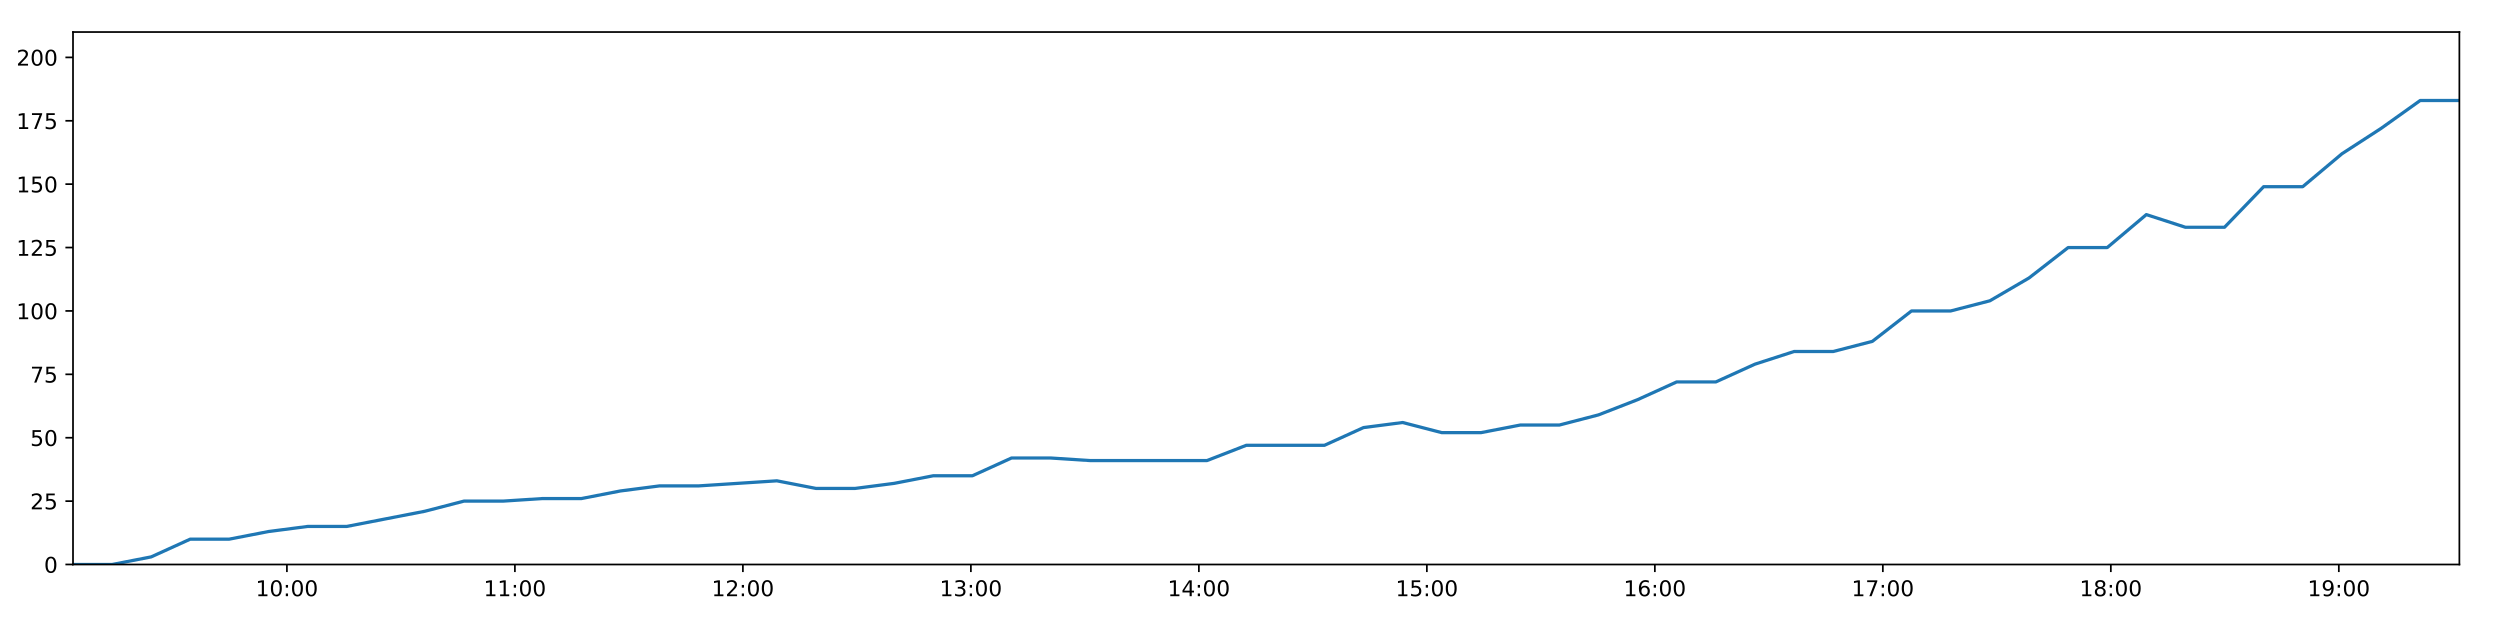
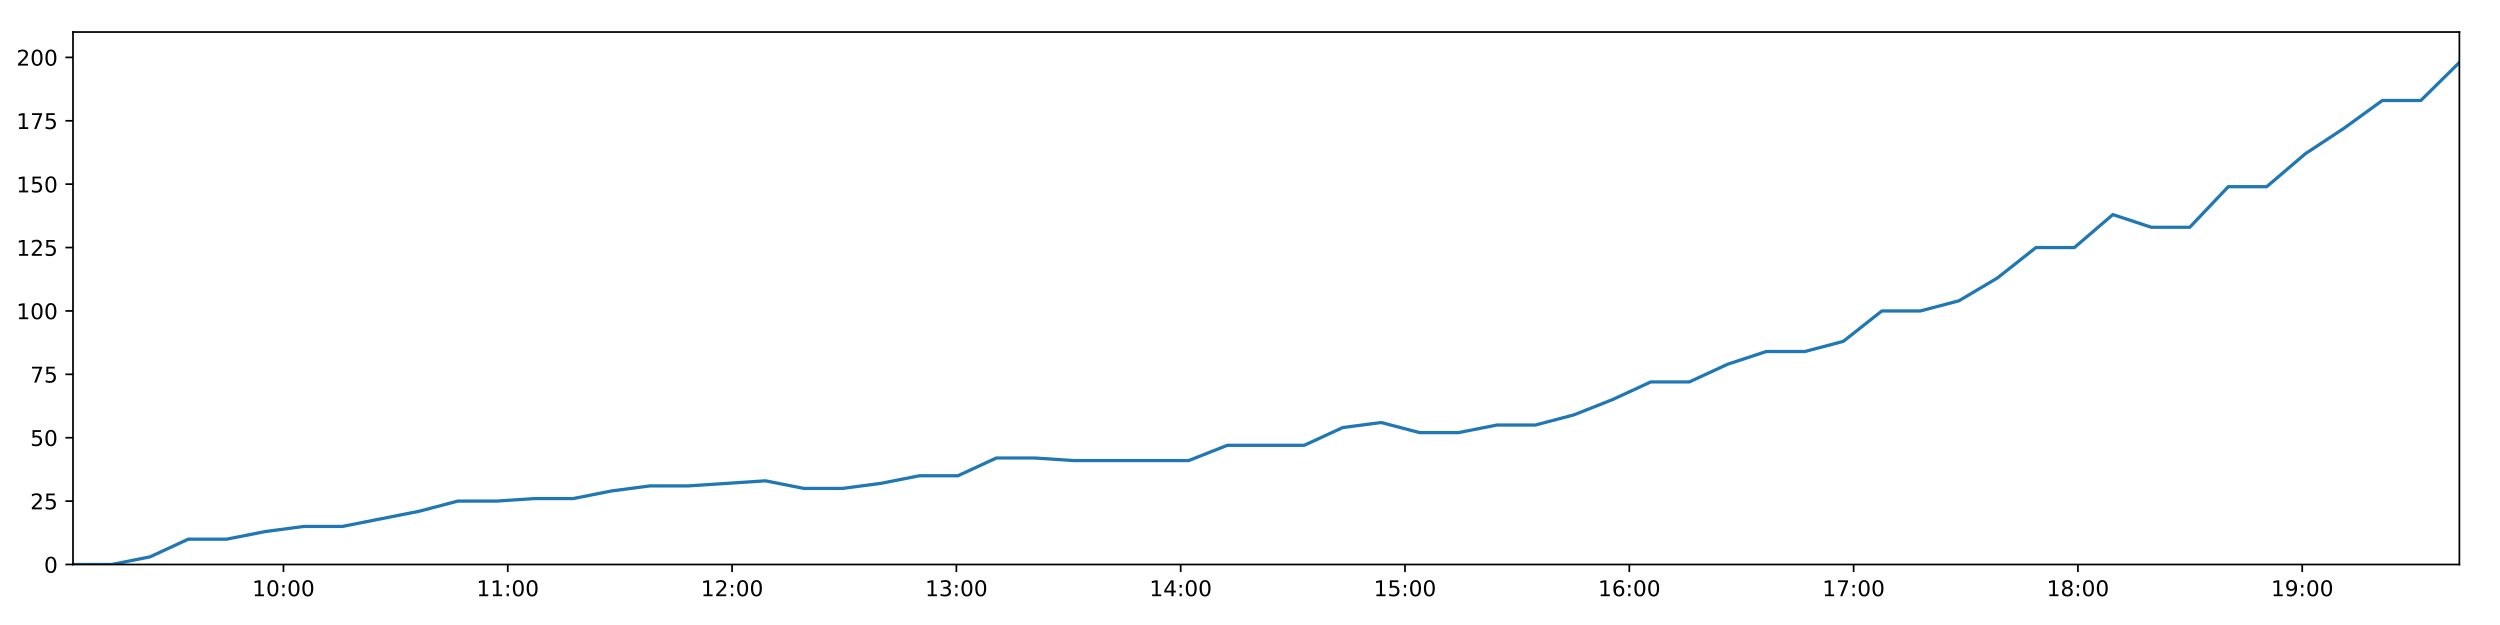
<svg xmlns="http://www.w3.org/2000/svg" xmlns:xlink="http://www.w3.org/1999/xlink" height="288pt" version="1.1" viewBox="0 0 1152 288" width="1152pt">
  <defs>
    <style type="text/css">
*{stroke-linecap:butt;stroke-linejoin:round;}
  </style>
  </defs>
  <g id="figure_1">
    <g id="patch_1">
      <path d="M 0 288  L 1152 288  L 1152 0  L 0 0  z " style="fill:#ffffff;" />
    </g>
    <g id="axes_1">
      <g id="patch_2">
        <path d="M 33.64 260.12  L 1133.28 260.12  L 1133.28 14.76  L 33.64 14.76  z " style="fill:#ffffff;" />
      </g>
      <g id="matplotlib.axis_1">
        <g id="xtick_1">
          <g id="line2d_1">
            <defs>
-               <path d="M 0 0  L 0 3.5  " id="m260d055b62" style="stroke:#000000;stroke-width:0.8;" />
-             </defs>
-             <g>
-               <use style="stroke:#000000;stroke-width:0.8;" x="132.207" xlink:href="#m260d055b62" y="260.12" />
+               <path d="M 0 0  L 0 3.5  " id="m4addd025dc" style="stroke:#000000;stroke-width:0.8;" />
+             </defs>
+             <g>
+               <use style="stroke:#000000;stroke-width:0.8;" x="130.615" xlink:href="#m4addd025dc" y="260.12" />
            </g>
          </g>
          <g id="text_1">
            <defs>
              <path d="M 12.406 8.297  L 28.516 8.297  L 28.516 63.922  L 10.984 60.406  L 10.984 69.391  L 28.422 72.906  L 38.281 72.906  L 38.281 8.297  L 54.391 8.297  L 54.391 0  L 12.406 0  z " id="DejaVuSans-49" />
              <path d="M 31.781 66.406  Q 24.172 66.406 20.328 58.906  Q 16.5 51.422 16.5 36.375  Q 16.5 21.391 20.328 13.891  Q 24.172 6.391 31.781 6.391  Q 39.453 6.391 43.281 13.891  Q 47.125 21.391 47.125 36.375  Q 47.125 51.422 43.281 58.906  Q 39.453 66.406 31.781 66.406  z M 31.781 74.219  Q 44.047 74.219 50.516 64.516  Q 56.984 54.828 56.984 36.375  Q 56.984 17.969 50.516 8.266  Q 44.047 -1.422 31.781 -1.422  Q 19.531 -1.422 13.062 8.266  Q 6.594 17.969 6.594 36.375  Q 6.594 54.828 13.062 64.516  Q 19.531 74.219 31.781 74.219  z " id="DejaVuSans-48" />
              <path d="M 11.719 12.406  L 22.016 12.406  L 22.016 0  L 11.719 0  z M 11.719 51.703  L 22.016 51.703  L 22.016 39.312  L 11.719 39.312  z " id="DejaVuSans-58" />
            </defs>
-             <g transform="translate(117.7979 274.7184)scale(0.1 -0.1)">
+             <g transform="translate(116.206 274.7184)scale(0.1 -0.1)">
              <use xlink:href="#DejaVuSans-49" />
              <use x="63.623" xlink:href="#DejaVuSans-48" />
              <use x="127.246" xlink:href="#DejaVuSans-58" />
              <use x="160.938" xlink:href="#DejaVuSans-48" />
              <use x="224.561" xlink:href="#DejaVuSans-48" />
            </g>
          </g>
        </g>
        <g id="xtick_2">
          <g id="line2d_2">
            <g>
-               <use style="stroke:#000000;stroke-width:0.8;" x="237.266" xlink:href="#m260d055b62" y="260.12" />
+               <use style="stroke:#000000;stroke-width:0.8;" x="233.977" xlink:href="#m4addd025dc" y="260.12" />
            </g>
          </g>
          <g id="text_2">
-             <g transform="translate(222.8562 274.7184)scale(0.1 -0.1)">
+             <g transform="translate(219.5676 274.7184)scale(0.1 -0.1)">
              <use xlink:href="#DejaVuSans-49" />
              <use x="63.623" xlink:href="#DejaVuSans-49" />
              <use x="127.246" xlink:href="#DejaVuSans-58" />
              <use x="160.938" xlink:href="#DejaVuSans-48" />
              <use x="224.561" xlink:href="#DejaVuSans-48" />
            </g>
          </g>
        </g>
        <g id="xtick_3">
          <g id="line2d_3">
            <g>
-               <use style="stroke:#000000;stroke-width:0.8;" x="342.324" xlink:href="#m260d055b62" y="260.12" />
+               <use style="stroke:#000000;stroke-width:0.8;" x="337.338" xlink:href="#m4addd025dc" y="260.12" />
            </g>
          </g>
          <g id="text_3">
            <defs>
              <path d="M 19.188 8.297  L 53.609 8.297  L 53.609 0  L 7.328 0  L 7.328 8.297  Q 12.938 14.109 22.625 23.891  Q 32.328 33.688 34.812 36.531  Q 39.547 41.844 41.422 45.531  Q 43.312 49.219 43.312 52.781  Q 43.312 58.594 39.234 62.25  Q 35.156 65.922 28.609 65.922  Q 23.969 65.922 18.812 64.312  Q 13.672 62.703 7.812 59.422  L 7.812 69.391  Q 13.766 71.781 18.938 73  Q 24.125 74.219 28.422 74.219  Q 39.75 74.219 46.484 68.547  Q 53.219 62.891 53.219 53.422  Q 53.219 48.922 51.531 44.891  Q 49.859 40.875 45.406 35.406  Q 44.188 33.984 37.641 27.219  Q 31.109 20.453 19.188 8.297  z " id="DejaVuSans-50" />
            </defs>
-             <g transform="translate(327.9144 274.7184)scale(0.1 -0.1)">
+             <g transform="translate(322.9291 274.7184)scale(0.1 -0.1)">
              <use xlink:href="#DejaVuSans-49" />
              <use x="63.623" xlink:href="#DejaVuSans-50" />
              <use x="127.246" xlink:href="#DejaVuSans-58" />
              <use x="160.938" xlink:href="#DejaVuSans-48" />
              <use x="224.561" xlink:href="#DejaVuSans-48" />
            </g>
          </g>
        </g>
        <g id="xtick_4">
          <g id="line2d_4">
            <g>
-               <use style="stroke:#000000;stroke-width:0.8;" x="447.382" xlink:href="#m260d055b62" y="260.12" />
+               <use style="stroke:#000000;stroke-width:0.8;" x="440.7" xlink:href="#m4addd025dc" y="260.12" />
            </g>
          </g>
          <g id="text_4">
            <defs>
              <path d="M 40.578 39.312  Q 47.656 37.797 51.625 33  Q 55.609 28.219 55.609 21.188  Q 55.609 10.406 48.188 4.484  Q 40.766 -1.422 27.094 -1.422  Q 22.516 -1.422 17.656 -0.516  Q 12.797 0.391 7.625 2.203  L 7.625 11.719  Q 11.719 9.328 16.594 8.109  Q 21.484 6.891 26.812 6.891  Q 36.078 6.891 40.938 10.547  Q 45.797 14.203 45.797 21.188  Q 45.797 27.641 41.281 31.266  Q 36.766 34.906 28.719 34.906  L 20.219 34.906  L 20.219 43.016  L 29.109 43.016  Q 36.375 43.016 40.234 45.922  Q 44.094 48.828 44.094 54.297  Q 44.094 59.906 40.109 62.906  Q 36.141 65.922 28.719 65.922  Q 24.656 65.922 20.016 65.031  Q 15.375 64.156 9.812 62.312  L 9.812 71.094  Q 15.438 72.656 20.344 73.438  Q 25.25 74.219 29.594 74.219  Q 40.828 74.219 47.359 69.109  Q 53.906 64.016 53.906 55.328  Q 53.906 49.266 50.438 45.094  Q 46.969 40.922 40.578 39.312  z " id="DejaVuSans-51" />
            </defs>
-             <g transform="translate(432.9727 274.7184)scale(0.1 -0.1)">
+             <g transform="translate(426.2906 274.7184)scale(0.1 -0.1)">
              <use xlink:href="#DejaVuSans-49" />
              <use x="63.623" xlink:href="#DejaVuSans-51" />
              <use x="127.246" xlink:href="#DejaVuSans-58" />
              <use x="160.938" xlink:href="#DejaVuSans-48" />
              <use x="224.561" xlink:href="#DejaVuSans-48" />
            </g>
          </g>
        </g>
        <g id="xtick_5">
          <g id="line2d_5">
            <g>
-               <use style="stroke:#000000;stroke-width:0.8;" x="552.44" xlink:href="#m260d055b62" y="260.12" />
+               <use style="stroke:#000000;stroke-width:0.8;" x="544.062" xlink:href="#m4addd025dc" y="260.12" />
            </g>
          </g>
          <g id="text_5">
            <defs>
              <path d="M 37.797 64.312  L 12.891 25.391  L 37.797 25.391  z M 35.203 72.906  L 47.609 72.906  L 47.609 25.391  L 58.016 25.391  L 58.016 17.188  L 47.609 17.188  L 47.609 0  L 37.797 0  L 37.797 17.188  L 4.891 17.188  L 4.891 26.703  z " id="DejaVuSans-52" />
            </defs>
-             <g transform="translate(538.0309 274.7184)scale(0.1 -0.1)">
+             <g transform="translate(529.6521 274.7184)scale(0.1 -0.1)">
              <use xlink:href="#DejaVuSans-49" />
              <use x="63.623" xlink:href="#DejaVuSans-52" />
              <use x="127.246" xlink:href="#DejaVuSans-58" />
              <use x="160.938" xlink:href="#DejaVuSans-48" />
              <use x="224.561" xlink:href="#DejaVuSans-48" />
            </g>
          </g>
        </g>
        <g id="xtick_6">
          <g id="line2d_6">
            <g>
-               <use style="stroke:#000000;stroke-width:0.8;" x="657.499" xlink:href="#m260d055b62" y="260.12" />
+               <use style="stroke:#000000;stroke-width:0.8;" x="647.423" xlink:href="#m4addd025dc" y="260.12" />
            </g>
          </g>
          <g id="text_6">
            <defs>
              <path d="M 10.797 72.906  L 49.516 72.906  L 49.516 64.594  L 19.828 64.594  L 19.828 46.734  Q 21.969 47.469 24.109 47.828  Q 26.266 48.188 28.422 48.188  Q 40.625 48.188 47.75 41.5  Q 54.891 34.812 54.891 23.391  Q 54.891 11.625 47.562 5.094  Q 40.234 -1.422 26.906 -1.422  Q 22.312 -1.422 17.547 -0.641  Q 12.797 0.141 7.719 1.703  L 7.719 11.625  Q 12.109 9.234 16.797 8.062  Q 21.484 6.891 26.703 6.891  Q 35.156 6.891 40.078 11.328  Q 45.016 15.766 45.016 23.391  Q 45.016 31 40.078 35.438  Q 35.156 39.891 26.703 39.891  Q 22.75 39.891 18.812 39.016  Q 14.891 38.141 10.797 36.281  z " id="DejaVuSans-53" />
            </defs>
-             <g transform="translate(643.0892 274.7184)scale(0.1 -0.1)">
+             <g transform="translate(633.0137 274.7184)scale(0.1 -0.1)">
              <use xlink:href="#DejaVuSans-49" />
              <use x="63.623" xlink:href="#DejaVuSans-53" />
              <use x="127.246" xlink:href="#DejaVuSans-58" />
              <use x="160.938" xlink:href="#DejaVuSans-48" />
              <use x="224.561" xlink:href="#DejaVuSans-48" />
            </g>
          </g>
        </g>
        <g id="xtick_7">
          <g id="line2d_7">
            <g>
-               <use style="stroke:#000000;stroke-width:0.8;" x="762.557" xlink:href="#m260d055b62" y="260.12" />
+               <use style="stroke:#000000;stroke-width:0.8;" x="750.785" xlink:href="#m4addd025dc" y="260.12" />
            </g>
          </g>
          <g id="text_7">
            <defs>
              <path d="M 33.016 40.375  Q 26.375 40.375 22.484 35.828  Q 18.609 31.297 18.609 23.391  Q 18.609 15.531 22.484 10.953  Q 26.375 6.391 33.016 6.391  Q 39.656 6.391 43.531 10.953  Q 47.406 15.531 47.406 23.391  Q 47.406 31.297 43.531 35.828  Q 39.656 40.375 33.016 40.375  z M 52.594 71.297  L 52.594 62.312  Q 48.875 64.062 45.094 64.984  Q 41.312 65.922 37.594 65.922  Q 27.828 65.922 22.672 59.328  Q 17.531 52.734 16.797 39.406  Q 19.672 43.656 24.016 45.922  Q 28.375 48.188 33.594 48.188  Q 44.578 48.188 50.953 41.516  Q 57.328 34.859 57.328 23.391  Q 57.328 12.156 50.688 5.359  Q 44.047 -1.422 33.016 -1.422  Q 20.359 -1.422 13.672 8.266  Q 6.984 17.969 6.984 36.375  Q 6.984 53.656 15.188 63.938  Q 23.391 74.219 37.203 74.219  Q 40.922 74.219 44.703 73.484  Q 48.484 72.75 52.594 71.297  z " id="DejaVuSans-54" />
            </defs>
-             <g transform="translate(748.1474 274.7184)scale(0.1 -0.1)">
+             <g transform="translate(736.3752 274.7184)scale(0.1 -0.1)">
              <use xlink:href="#DejaVuSans-49" />
              <use x="63.623" xlink:href="#DejaVuSans-54" />
              <use x="127.246" xlink:href="#DejaVuSans-58" />
              <use x="160.938" xlink:href="#DejaVuSans-48" />
              <use x="224.561" xlink:href="#DejaVuSans-48" />
            </g>
          </g>
        </g>
        <g id="xtick_8">
          <g id="line2d_8">
            <g>
-               <use style="stroke:#000000;stroke-width:0.8;" x="867.615" xlink:href="#m260d055b62" y="260.12" />
+               <use style="stroke:#000000;stroke-width:0.8;" x="854.146" xlink:href="#m4addd025dc" y="260.12" />
            </g>
          </g>
          <g id="text_8">
            <defs>
              <path d="M 8.203 72.906  L 55.078 72.906  L 55.078 68.703  L 28.609 0  L 18.312 0  L 43.219 64.594  L 8.203 64.594  z " id="DejaVuSans-55" />
            </defs>
-             <g transform="translate(853.2056 274.7184)scale(0.1 -0.1)">
+             <g transform="translate(839.7367 274.7184)scale(0.1 -0.1)">
              <use xlink:href="#DejaVuSans-49" />
              <use x="63.623" xlink:href="#DejaVuSans-55" />
              <use x="127.246" xlink:href="#DejaVuSans-58" />
              <use x="160.938" xlink:href="#DejaVuSans-48" />
              <use x="224.561" xlink:href="#DejaVuSans-48" />
            </g>
          </g>
        </g>
        <g id="xtick_9">
          <g id="line2d_9">
            <g>
-               <use style="stroke:#000000;stroke-width:0.8;" x="972.673" xlink:href="#m260d055b62" y="260.12" />
+               <use style="stroke:#000000;stroke-width:0.8;" x="957.508" xlink:href="#m4addd025dc" y="260.12" />
            </g>
          </g>
          <g id="text_9">
            <defs>
              <path d="M 31.781 34.625  Q 24.75 34.625 20.719 30.859  Q 16.703 27.094 16.703 20.516  Q 16.703 13.922 20.719 10.156  Q 24.75 6.391 31.781 6.391  Q 38.812 6.391 42.859 10.172  Q 46.922 13.969 46.922 20.516  Q 46.922 27.094 42.891 30.859  Q 38.875 34.625 31.781 34.625  z M 21.922 38.812  Q 15.578 40.375 12.031 44.719  Q 8.5 49.078 8.5 55.328  Q 8.5 64.062 14.719 69.141  Q 20.953 74.219 31.781 74.219  Q 42.672 74.219 48.875 69.141  Q 55.078 64.062 55.078 55.328  Q 55.078 49.078 51.531 44.719  Q 48 40.375 41.703 38.812  Q 48.828 37.156 52.797 32.312  Q 56.781 27.484 56.781 20.516  Q 56.781 9.906 50.312 4.234  Q 43.844 -1.422 31.781 -1.422  Q 19.734 -1.422 13.25 4.234  Q 6.781 9.906 6.781 20.516  Q 6.781 27.484 10.781 32.312  Q 14.797 37.156 21.922 38.812  z M 18.312 54.391  Q 18.312 48.734 21.844 45.562  Q 25.391 42.391 31.781 42.391  Q 38.141 42.391 41.719 45.562  Q 45.312 48.734 45.312 54.391  Q 45.312 60.062 41.719 63.234  Q 38.141 66.406 31.781 66.406  Q 25.391 66.406 21.844 63.234  Q 18.312 60.062 18.312 54.391  z " id="DejaVuSans-56" />
            </defs>
-             <g transform="translate(958.2639 274.7184)scale(0.1 -0.1)">
+             <g transform="translate(943.0982 274.7184)scale(0.1 -0.1)">
              <use xlink:href="#DejaVuSans-49" />
              <use x="63.623" xlink:href="#DejaVuSans-56" />
              <use x="127.246" xlink:href="#DejaVuSans-58" />
              <use x="160.938" xlink:href="#DejaVuSans-48" />
              <use x="224.561" xlink:href="#DejaVuSans-48" />
            </g>
          </g>
        </g>
        <g id="xtick_10">
          <g id="line2d_10">
            <g>
-               <use style="stroke:#000000;stroke-width:0.8;" x="1077.732" xlink:href="#m260d055b62" y="260.12" />
+               <use style="stroke:#000000;stroke-width:0.8;" x="1060.869" xlink:href="#m4addd025dc" y="260.12" />
            </g>
          </g>
          <g id="text_10">
            <defs>
              <path d="M 10.984 1.516  L 10.984 10.5  Q 14.703 8.734 18.5 7.812  Q 22.312 6.891 25.984 6.891  Q 35.75 6.891 40.891 13.453  Q 46.047 20.016 46.781 33.406  Q 43.953 29.203 39.594 26.953  Q 35.25 24.703 29.984 24.703  Q 19.047 24.703 12.672 31.312  Q 6.297 37.938 6.297 49.422  Q 6.297 60.641 12.938 67.422  Q 19.578 74.219 30.609 74.219  Q 43.266 74.219 49.922 64.516  Q 56.594 54.828 56.594 36.375  Q 56.594 19.141 48.406 8.859  Q 40.234 -1.422 26.422 -1.422  Q 22.703 -1.422 18.891 -0.688  Q 15.094 0.047 10.984 1.516  z M 30.609 32.422  Q 37.25 32.422 41.125 36.953  Q 45.016 41.5 45.016 49.422  Q 45.016 57.281 41.125 61.844  Q 37.25 66.406 30.609 66.406  Q 23.969 66.406 20.094 61.844  Q 16.219 57.281 16.219 49.422  Q 16.219 41.5 20.094 36.953  Q 23.969 32.422 30.609 32.422  z " id="DejaVuSans-57" />
            </defs>
-             <g transform="translate(1063.322 274.7184)scale(0.1 -0.1)">
+             <g transform="translate(1046.46 274.7184)scale(0.1 -0.1)">
              <use xlink:href="#DejaVuSans-49" />
              <use x="63.623" xlink:href="#DejaVuSans-57" />
              <use x="127.246" xlink:href="#DejaVuSans-58" />
              <use x="160.938" xlink:href="#DejaVuSans-48" />
              <use x="224.561" xlink:href="#DejaVuSans-48" />
            </g>
          </g>
        </g>
      </g>
      <g id="matplotlib.axis_2">
        <g id="ytick_1">
          <g id="line2d_11">
            <defs>
-               <path d="M 0 0  L -3.5 0  " id="mbb34b6d319" style="stroke:#000000;stroke-width:0.8;" />
-             </defs>
-             <g>
-               <use style="stroke:#000000;stroke-width:0.8;" x="33.64" xlink:href="#mbb34b6d319" y="260.12" />
+               <path d="M 0 0  L -3.5 0  " id="mac45daa267" style="stroke:#000000;stroke-width:0.8;" />
+             </defs>
+             <g>
+               <use style="stroke:#000000;stroke-width:0.8;" x="33.64" xlink:href="#mac45daa267" y="260.12" />
            </g>
          </g>
          <g id="text_11">
            <g transform="translate(20.2775 263.9192)scale(0.1 -0.1)">
              <use xlink:href="#DejaVuSans-48" />
            </g>
          </g>
        </g>
        <g id="ytick_2">
          <g id="line2d_12">
            <g>
-               <use style="stroke:#000000;stroke-width:0.8;" x="33.64" xlink:href="#mbb34b6d319" y="230.91" />
+               <use style="stroke:#000000;stroke-width:0.8;" x="33.64" xlink:href="#mac45daa267" y="230.91" />
            </g>
          </g>
          <g id="text_12">
            <g transform="translate(13.915 234.7097)scale(0.1 -0.1)">
              <use xlink:href="#DejaVuSans-50" />
              <use x="63.623" xlink:href="#DejaVuSans-53" />
            </g>
          </g>
        </g>
        <g id="ytick_3">
          <g id="line2d_13">
            <g>
-               <use style="stroke:#000000;stroke-width:0.8;" x="33.64" xlink:href="#mbb34b6d319" y="201.701" />
+               <use style="stroke:#000000;stroke-width:0.8;" x="33.64" xlink:href="#mac45daa267" y="201.701" />
            </g>
          </g>
          <g id="text_13">
            <g transform="translate(13.915 205.5002)scale(0.1 -0.1)">
              <use xlink:href="#DejaVuSans-53" />
              <use x="63.623" xlink:href="#DejaVuSans-48" />
            </g>
          </g>
        </g>
        <g id="ytick_4">
          <g id="line2d_14">
            <g>
-               <use style="stroke:#000000;stroke-width:0.8;" x="33.64" xlink:href="#mbb34b6d319" y="172.491" />
+               <use style="stroke:#000000;stroke-width:0.8;" x="33.64" xlink:href="#mac45daa267" y="172.491" />
            </g>
          </g>
          <g id="text_14">
            <g transform="translate(13.915 176.2906)scale(0.1 -0.1)">
              <use xlink:href="#DejaVuSans-55" />
              <use x="63.623" xlink:href="#DejaVuSans-53" />
            </g>
          </g>
        </g>
        <g id="ytick_5">
          <g id="line2d_15">
            <g>
-               <use style="stroke:#000000;stroke-width:0.8;" x="33.64" xlink:href="#mbb34b6d319" y="143.282" />
+               <use style="stroke:#000000;stroke-width:0.8;" x="33.64" xlink:href="#mac45daa267" y="143.282" />
            </g>
          </g>
          <g id="text_15">
            <g transform="translate(7.5525 147.0811)scale(0.1 -0.1)">
              <use xlink:href="#DejaVuSans-49" />
              <use x="63.623" xlink:href="#DejaVuSans-48" />
              <use x="127.246" xlink:href="#DejaVuSans-48" />
            </g>
          </g>
        </g>
        <g id="ytick_6">
          <g id="line2d_16">
            <g>
-               <use style="stroke:#000000;stroke-width:0.8;" x="33.64" xlink:href="#mbb34b6d319" y="114.072" />
+               <use style="stroke:#000000;stroke-width:0.8;" x="33.64" xlink:href="#mac45daa267" y="114.072" />
            </g>
          </g>
          <g id="text_16">
            <g transform="translate(7.5525 117.8716)scale(0.1 -0.1)">
              <use xlink:href="#DejaVuSans-49" />
              <use x="63.623" xlink:href="#DejaVuSans-50" />
              <use x="127.246" xlink:href="#DejaVuSans-53" />
            </g>
          </g>
        </g>
        <g id="ytick_7">
          <g id="line2d_17">
            <g>
-               <use style="stroke:#000000;stroke-width:0.8;" x="33.64" xlink:href="#mbb34b6d319" y="84.863" />
+               <use style="stroke:#000000;stroke-width:0.8;" x="33.64" xlink:href="#mac45daa267" y="84.863" />
            </g>
          </g>
          <g id="text_17">
            <g transform="translate(7.5525 88.66208)scale(0.1 -0.1)">
              <use xlink:href="#DejaVuSans-49" />
              <use x="63.623" xlink:href="#DejaVuSans-53" />
              <use x="127.246" xlink:href="#DejaVuSans-48" />
            </g>
          </g>
        </g>
        <g id="ytick_8">
          <g id="line2d_18">
            <g>
-               <use style="stroke:#000000;stroke-width:0.8;" x="33.64" xlink:href="#mbb34b6d319" y="55.653" />
+               <use style="stroke:#000000;stroke-width:0.8;" x="33.64" xlink:href="#mac45daa267" y="55.653" />
            </g>
          </g>
          <g id="text_18">
            <g transform="translate(7.5525 59.45255)scale(0.1 -0.1)">
              <use xlink:href="#DejaVuSans-49" />
              <use x="63.623" xlink:href="#DejaVuSans-55" />
              <use x="127.246" xlink:href="#DejaVuSans-53" />
            </g>
          </g>
        </g>
        <g id="ytick_9">
          <g id="line2d_19">
            <g>
-               <use style="stroke:#000000;stroke-width:0.8;" x="33.64" xlink:href="#mbb34b6d319" y="26.444" />
+               <use style="stroke:#000000;stroke-width:0.8;" x="33.64" xlink:href="#mac45daa267" y="26.444" />
            </g>
          </g>
          <g id="text_19">
            <g transform="translate(7.5525 30.24303)scale(0.1 -0.1)">
              <use xlink:href="#DejaVuSans-50" />
              <use x="63.623" xlink:href="#DejaVuSans-48" />
              <use x="127.246" xlink:href="#DejaVuSans-48" />
            </g>
          </g>
        </g>
      </g>
      <g id="line2d_20">
-         <path clip-path="url(#p8f1209f85f)" d="M 33.64 260.12  L 51.658 260.12  L 69.659 256.615  L 87.655 248.436  L 105.659 248.436  L 123.7 244.931  L 141.71 242.594  L 159.722 242.594  L 177.744 239.089  L 195.778 235.584  L 213.806 230.91  L 231.853 230.91  L 249.859 229.742  L 267.875 229.742  L 285.88 226.237  L 303.927 223.9  L 321.945 223.9  L 339.964 222.732  L 357.984 221.563  L 375.999 225.069  L 394.031 225.069  L 412.044 222.732  L 430.068 219.227  L 448.088 219.227  L 466.109 211.048  L 484.126 211.048  L 502.14 212.216  L 520.148 212.216  L 538.157 212.216  L 556.215 212.216  L 574.25 205.206  L 592.247 205.206  L 610.283 205.206  L 628.315 197.027  L 646.347 194.691  L 664.384 199.364  L 682.42 199.364  L 700.537 195.859  L 718.553 195.859  L 736.561 191.186  L 754.584 184.175  L 772.601 175.997  L 790.635 175.997  L 808.656 167.818  L 826.701 161.976  L 844.735 161.976  L 862.78 157.302  L 880.824 143.282  L 898.886 143.282  L 916.93 138.608  L 934.965 128.093  L 953.003 114.072  L 971.023 114.072  L 989.033 98.883  L 1007.041 104.725  L 1025.055 104.725  L 1043.081 86.031  L 1061.093 86.031  L 1079.185 70.842  L 1097.207 59.158  L 1115.233 46.306  L 1133.28 46.306  " style="fill:none;stroke:#1f77b4;stroke-linecap:square;stroke-width:1.5;" />
+         <path clip-path="url(#pe2cd908757)" d="M 33.64 260.12  L 51.367 260.12  L 69.077 256.615  L 86.783 248.436  L 104.496 248.436  L 122.245 244.931  L 139.965 242.594  L 157.685 242.594  L 175.417 239.089  L 193.159 235.584  L 210.896 230.91  L 228.651 230.91  L 246.367 229.742  L 264.092 229.742  L 281.806 226.237  L 299.562 223.9  L 317.289 223.9  L 335.017 222.732  L 352.745 221.563  L 370.47 225.069  L 388.21 225.069  L 405.932 222.732  L 423.666 219.227  L 441.395 219.227  L 459.124 211.048  L 476.851 211.048  L 494.573 212.216  L 512.291 212.216  L 530.009 212.216  L 547.775 212.216  L 565.519 205.206  L 583.225 205.206  L 600.97 205.206  L 618.711 197.027  L 636.452 194.691  L 654.198 199.364  L 671.942 199.364  L 689.766 195.859  L 707.491 195.859  L 725.209 191.186  L 742.94 184.175  L 760.666 175.997  L 778.409 175.997  L 796.139 167.818  L 813.893 161.976  L 831.636 161.976  L 849.389 157.302  L 867.142 143.282  L 884.912 143.282  L 902.665 138.608  L 920.409 128.093  L 938.155 114.072  L 955.884 114.072  L 973.603 98.883  L 991.32 104.725  L 1009.044 104.725  L 1026.779 86.031  L 1044.499 86.031  L 1062.299 70.842  L 1080.03 59.158  L 1097.765 46.306  L 1115.521 46.306  L 1133.28 28.781  " style="fill:none;stroke:#1f77b4;stroke-linecap:square;stroke-width:1.5;" />
      </g>
      <g id="patch_3">
        <path d="M 33.64 260.12  L 33.64 14.76  " style="fill:none;stroke:#000000;stroke-linecap:square;stroke-linejoin:miter;stroke-width:0.8;" />
      </g>
      <g id="patch_4">
        <path d="M 1133.28 260.12  L 1133.28 14.76  " style="fill:none;stroke:#000000;stroke-linecap:square;stroke-linejoin:miter;stroke-width:0.8;" />
      </g>
      <g id="patch_5">
        <path d="M 33.64 260.12  L 1133.28 260.12  " style="fill:none;stroke:#000000;stroke-linecap:square;stroke-linejoin:miter;stroke-width:0.8;" />
      </g>
      <g id="patch_6">
        <path d="M 33.64 14.76  L 1133.28 14.76  " style="fill:none;stroke:#000000;stroke-linecap:square;stroke-linejoin:miter;stroke-width:0.8;" />
      </g>
    </g>
  </g>
  <defs>
-     <clipPath id="p8f1209f85f">
+     <clipPath id="pe2cd908757">
      <rect height="245.36" width="1099.64" x="33.64" y="14.76" />
    </clipPath>
  </defs>
</svg>
